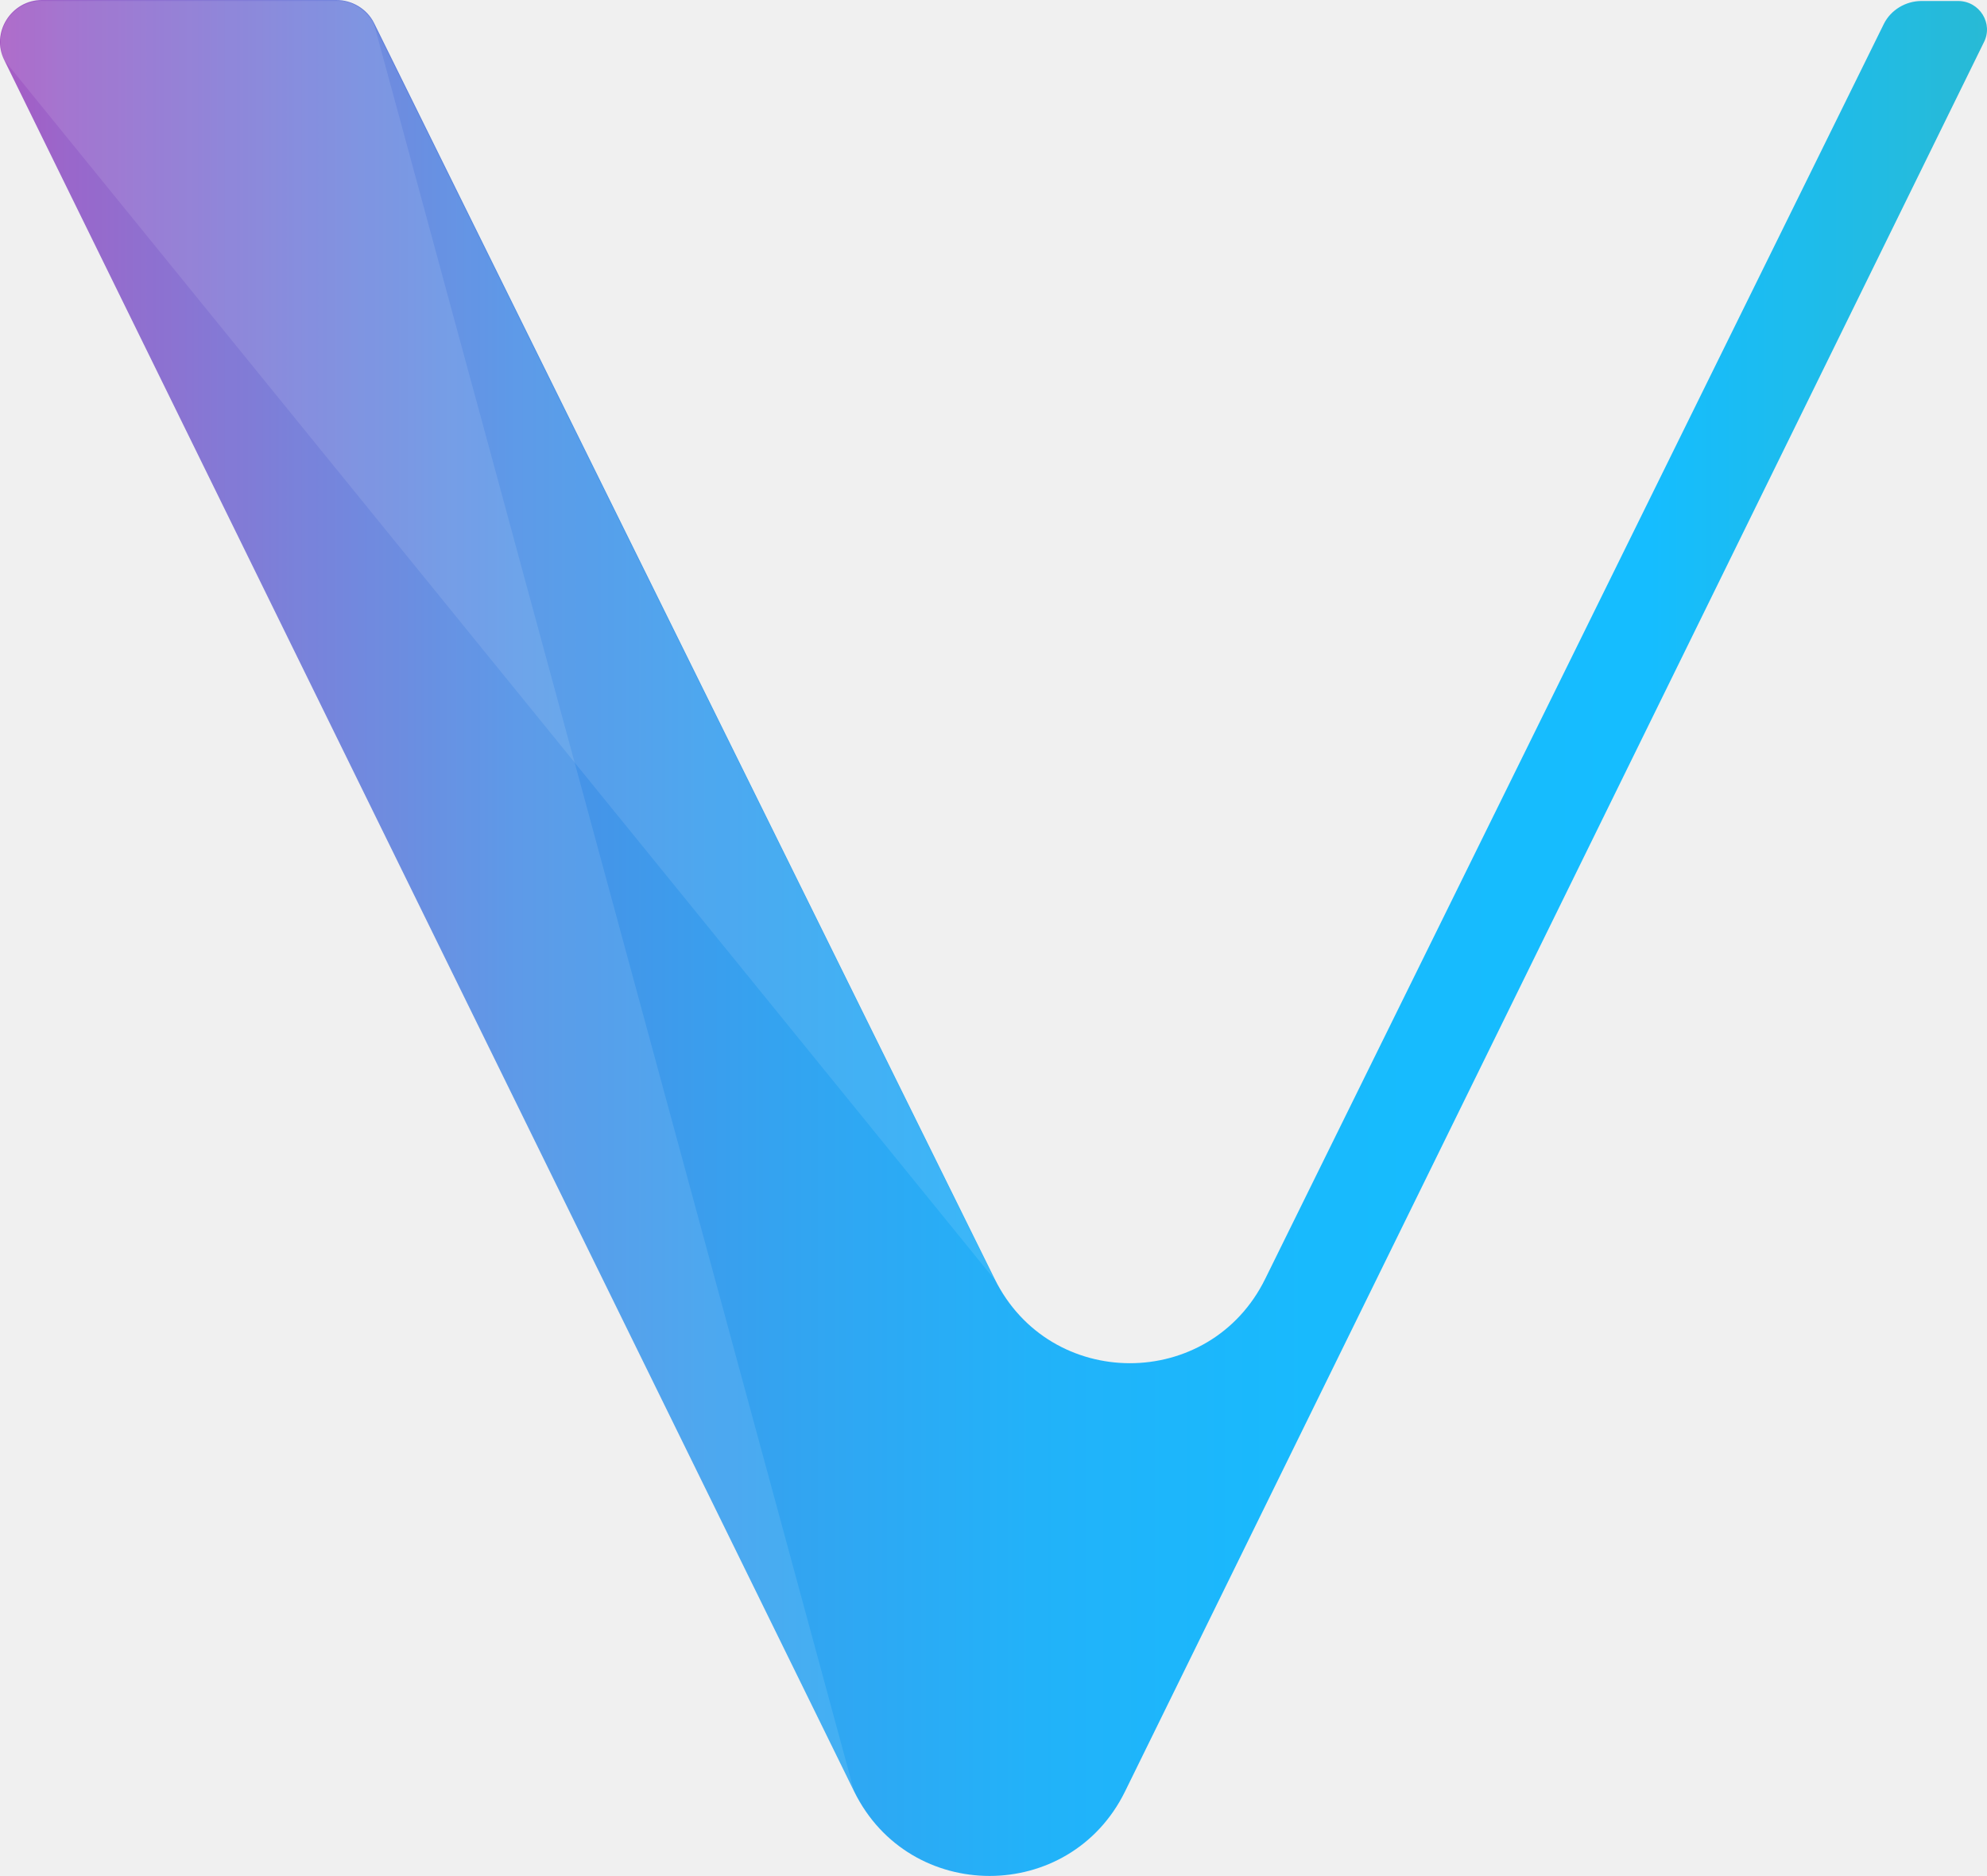
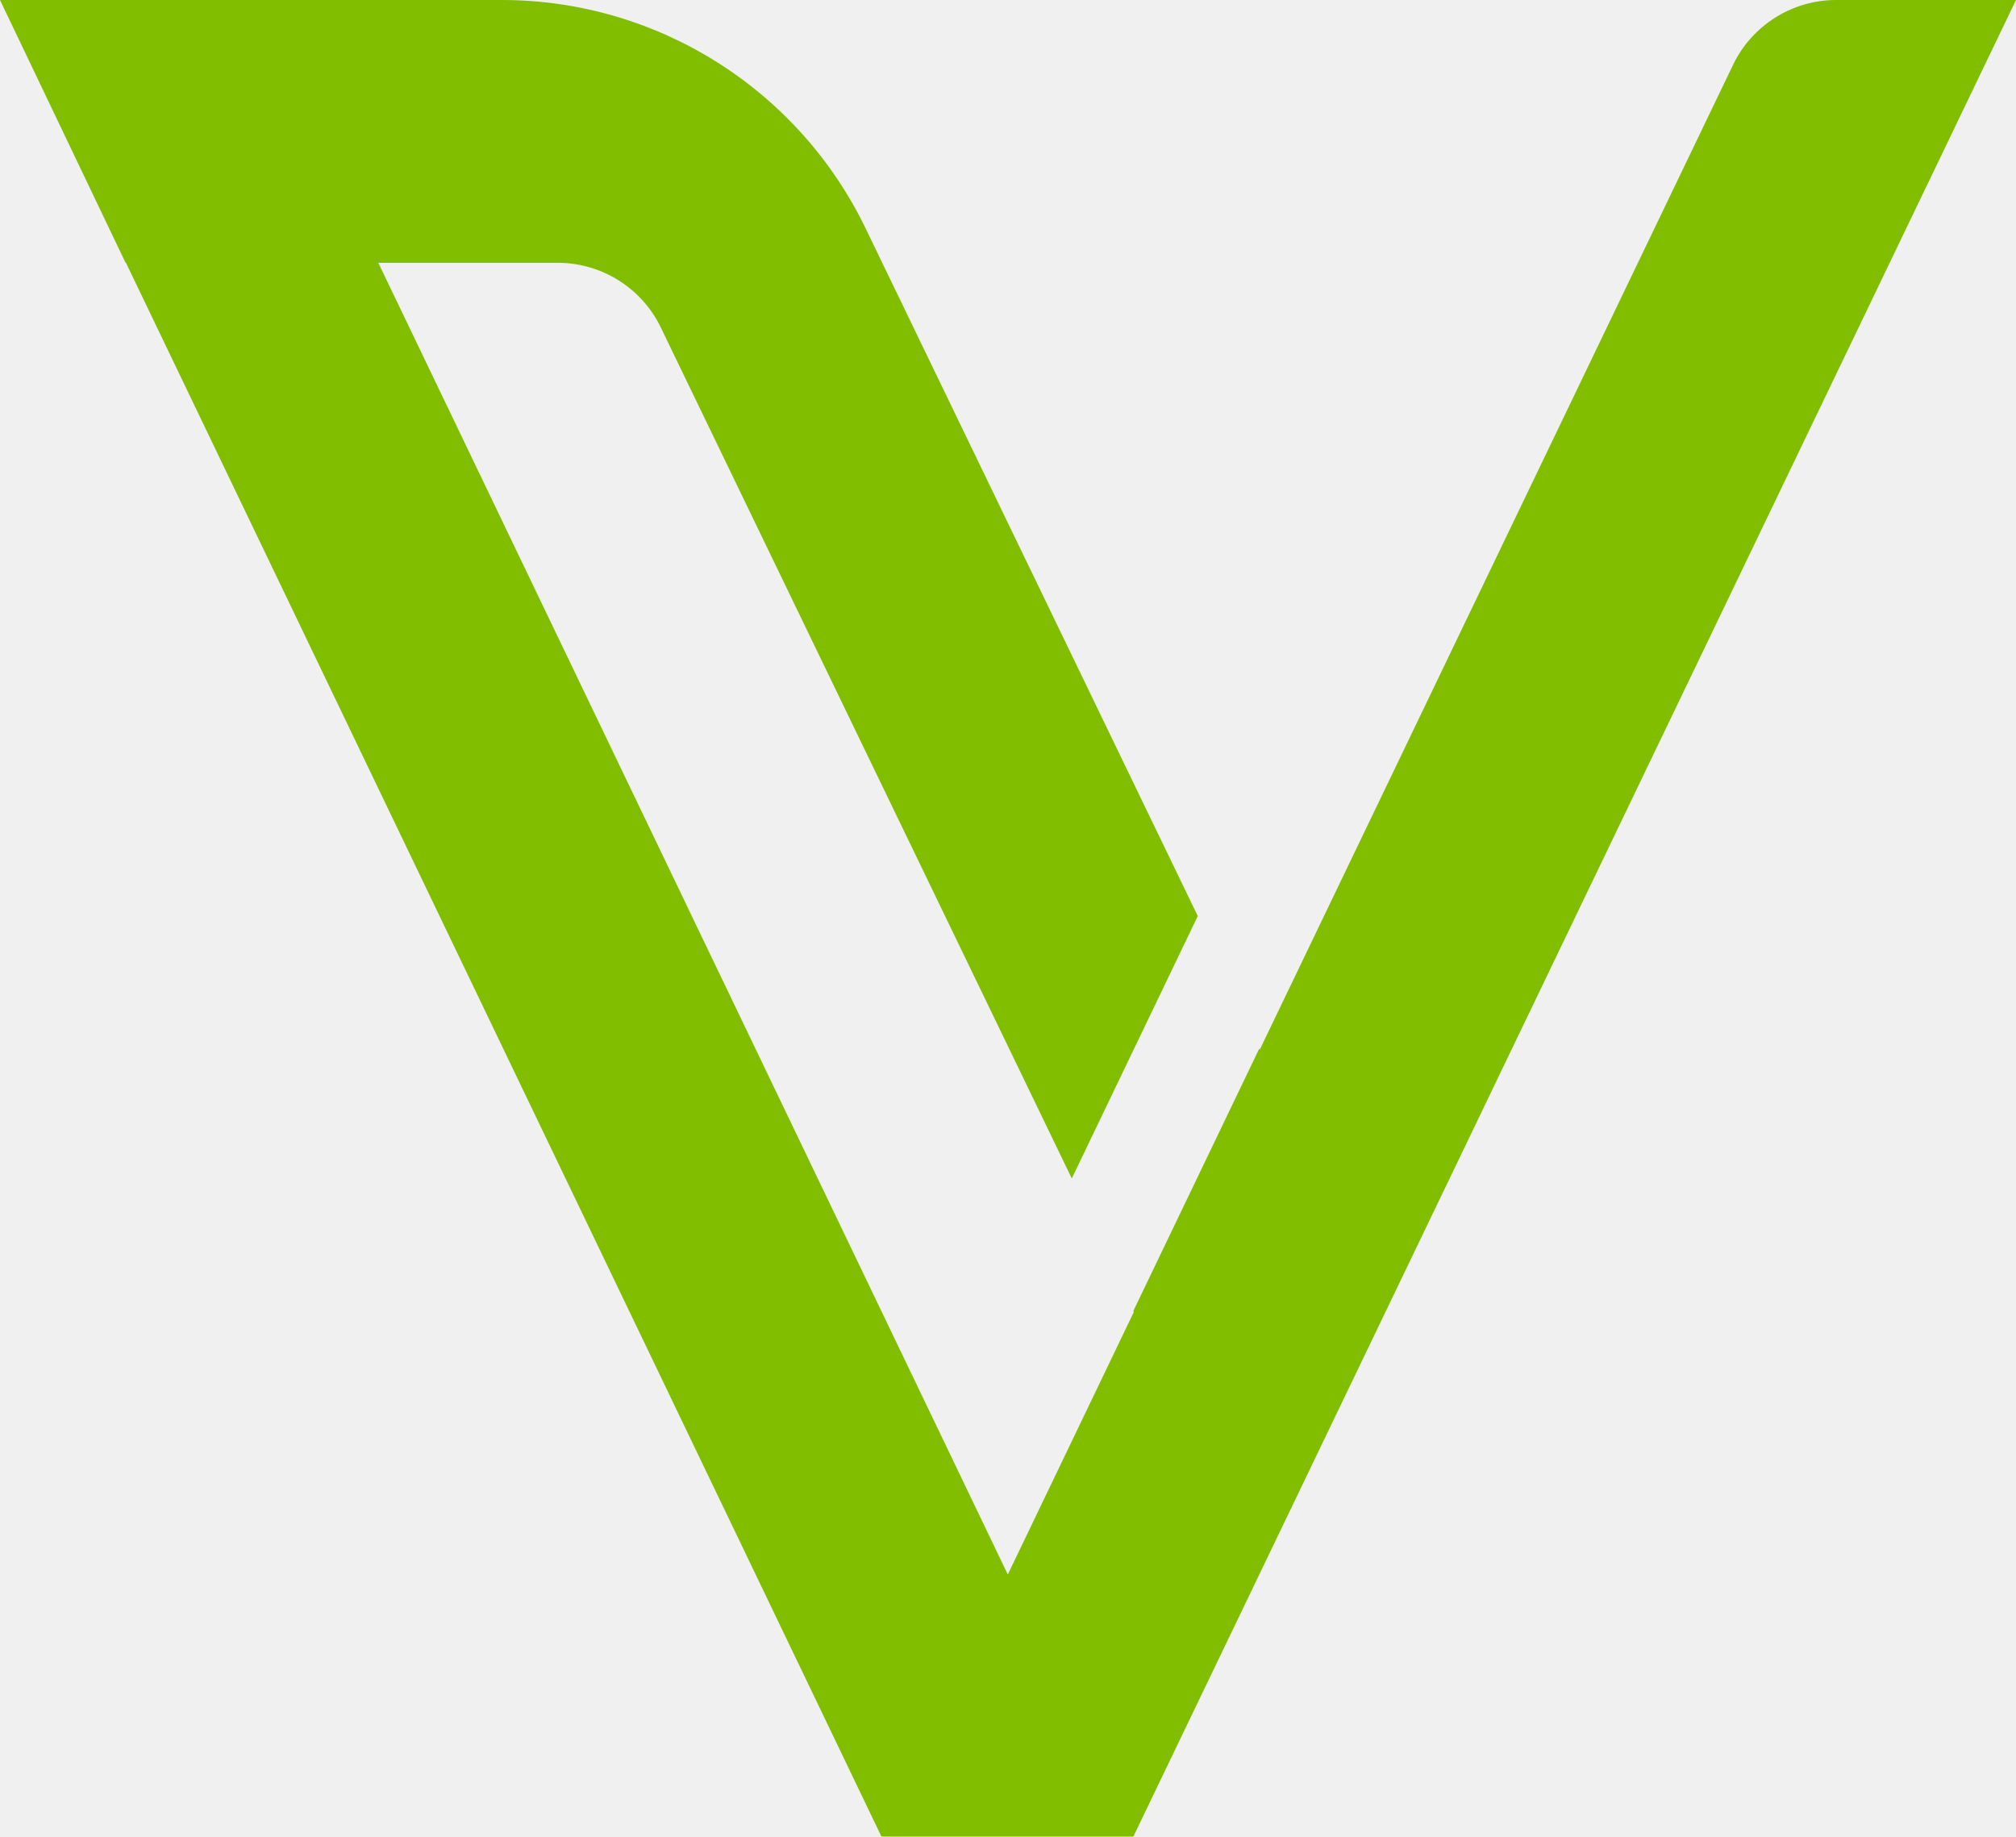
- <svg xmlns="http://www.w3.org/2000/svg" viewBox="0 0 2000.04 1887.97">
-   <defs>
-     <linearGradient id="vechain_svg__a" x2="2000.04" y1="-330.01" y2="-330.01" gradientTransform="translate(0 1274)" gradientUnits="userSpaceOnUse">
-       <stop offset="0" stop-color="#9d4abe" />
-       <stop offset=".03" stop-color="#9055c4" />
-       <stop offset=".15" stop-color="#6b74d6" />
-       <stop offset=".26" stop-color="#4c8fe5" />
-       <stop offset=".39" stop-color="#34a3f0" />
-       <stop offset=".52" stop-color="#22b2f9" />
-       <stop offset=".66" stop-color="#18bafd" />
-       <stop offset=".83" stop-color="#15bdff" />
-       <stop offset="1" stop-color="#28bad5" />
-     </linearGradient>
-   </defs>
-   <path fill="url(#vechain_svg__a)" d="M859.79 1803 4.39 60.7C-9.51 32.9 11.39 0 42.19 0h296.4c15.9 0 30.8 9 37.8 22.9l624.7 1264c55.7 113.4 216.8 113.4 272.5 0l622.7-1263c7-13.9 21.9-22.9 37.8-22.9h36.8c21.9 0 35.8 22.9 25.9 41.8L1132.39 1803c-55.7 113.3-216.9 113.3-272.6 0Z" />
-   <path fill="#fff" d="M859.79 1803 376.39 23.9C369.39 9 353.49 1 340.59 1H43.19c-32.8 0-51.7 32.8-38.8 60.7Z" opacity=".1" style="isolation:isolate" />
-   <path fill="#fff" d="M1001.09 1287.8 4.39 60.7C-7.51 31.9 10.39 3 38.19 0h301.4c16.9 1 29.8 11.9 35.8 22.9Z" opacity=".1" style="isolation:isolate" />
+ <svg xmlns="http://www.w3.org/2000/svg" viewBox="0 0 500.9 456.3">
+   <path fill="#82be00" d="M500.9 0h-44.7c-10.9 0-20.9 6.3-25.6 16.1L313 260.8l-.1-.3-31.3 65.2.1.3-31.3 65.2L94 65.3h44.6c10.9 0 20.9 6.3 25.6 16.1l102.1 211.4 31.3-65.2L215.2 57c-16.7-34.8-51.9-57-90.5-57H0l31.2 65.3h.1l187.7 391h62.6L500.9 0z" />
</svg>
